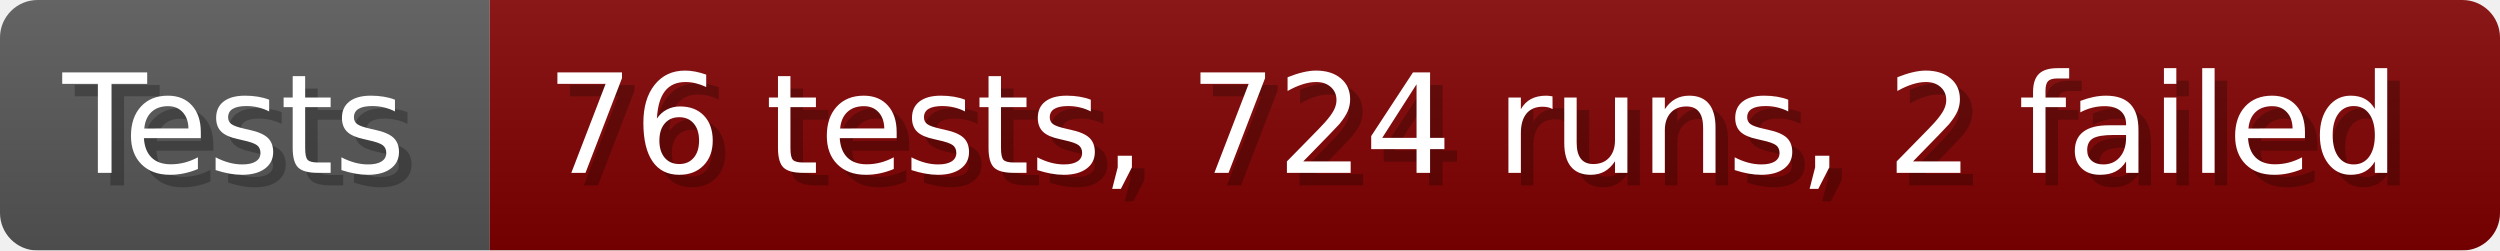
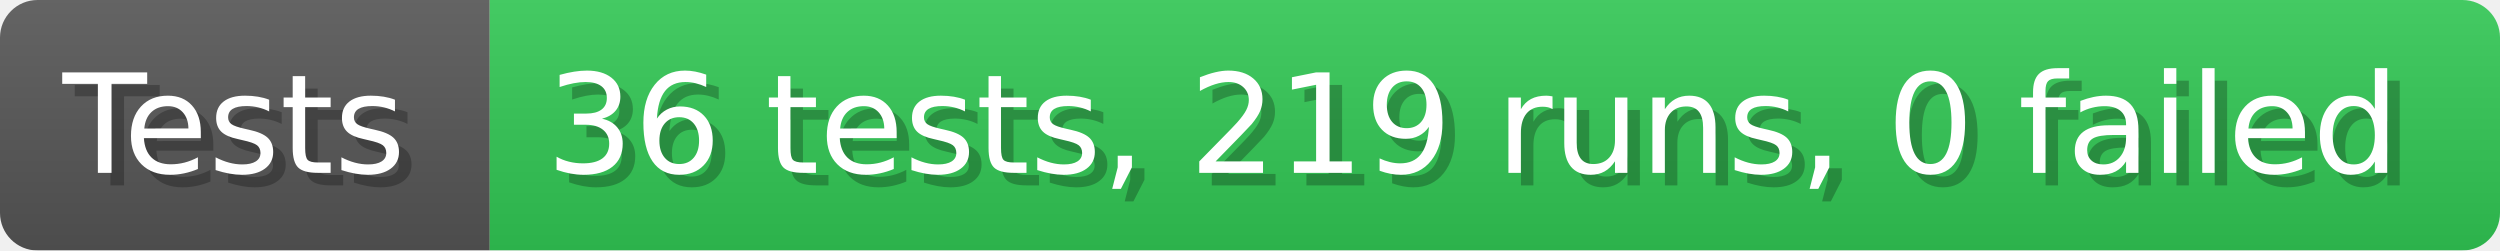
- <svg xmlns="http://www.w3.org/2000/svg" width="199.6" height="20" viewBox="0 0 1996 200" role="img" aria-label="Tests: 76 tests, 724 runs, 2 failed">
+ <svg xmlns="http://www.w3.org/2000/svg" width="199.6" height="20" viewBox="0 0 1996 200" role="img" aria-label="Tests: 36 tests, 219 runs, 0 failed">
  <linearGradient id="a" x2="0" y2="100%">
    <stop offset="0" stop-opacity=".1" stop-color="#EEE" />
    <stop offset="1" stop-opacity=".1" />
  </linearGradient>
  <mask id="m">
    <rect width="1996" height="200" rx="30" fill="#FFF" />
  </mask>
  <g mask="url(#m)">
    <rect width="391" height="200" fill="#555" />
-     <rect width="1605" height="200" fill="#800000" x="391" />
+     <rect width="1605" height="200" fill="#31c653" x="391" />
    <rect width="1996" height="200" fill="url(#a)" />
  </g>
  <g aria-hidden="true" fill="#fff" text-anchor="start" font-family="Verdana,DejaVu Sans,sans-serif" font-size="110">
    <text x="60" y="148" textLength="291" fill="#000" opacity="0.25">Tests</text>
    <text x="50" y="138" textLength="291">Tests</text>
-     <text x="446" y="148" textLength="1505" fill="#000" opacity="0.25">76 tests, 724 runs, 2 failed</text>
-     <text x="436" y="138" textLength="1505">76 tests, 724 runs, 2 failed</text>
+     <text x="446" y="148" textLength="1505" fill="#000" opacity="0.25">36 tests, 219 runs, 0 failed</text>
+     <text x="436" y="138" textLength="1505">36 tests, 219 runs, 0 failed</text>
  </g>
</svg>
